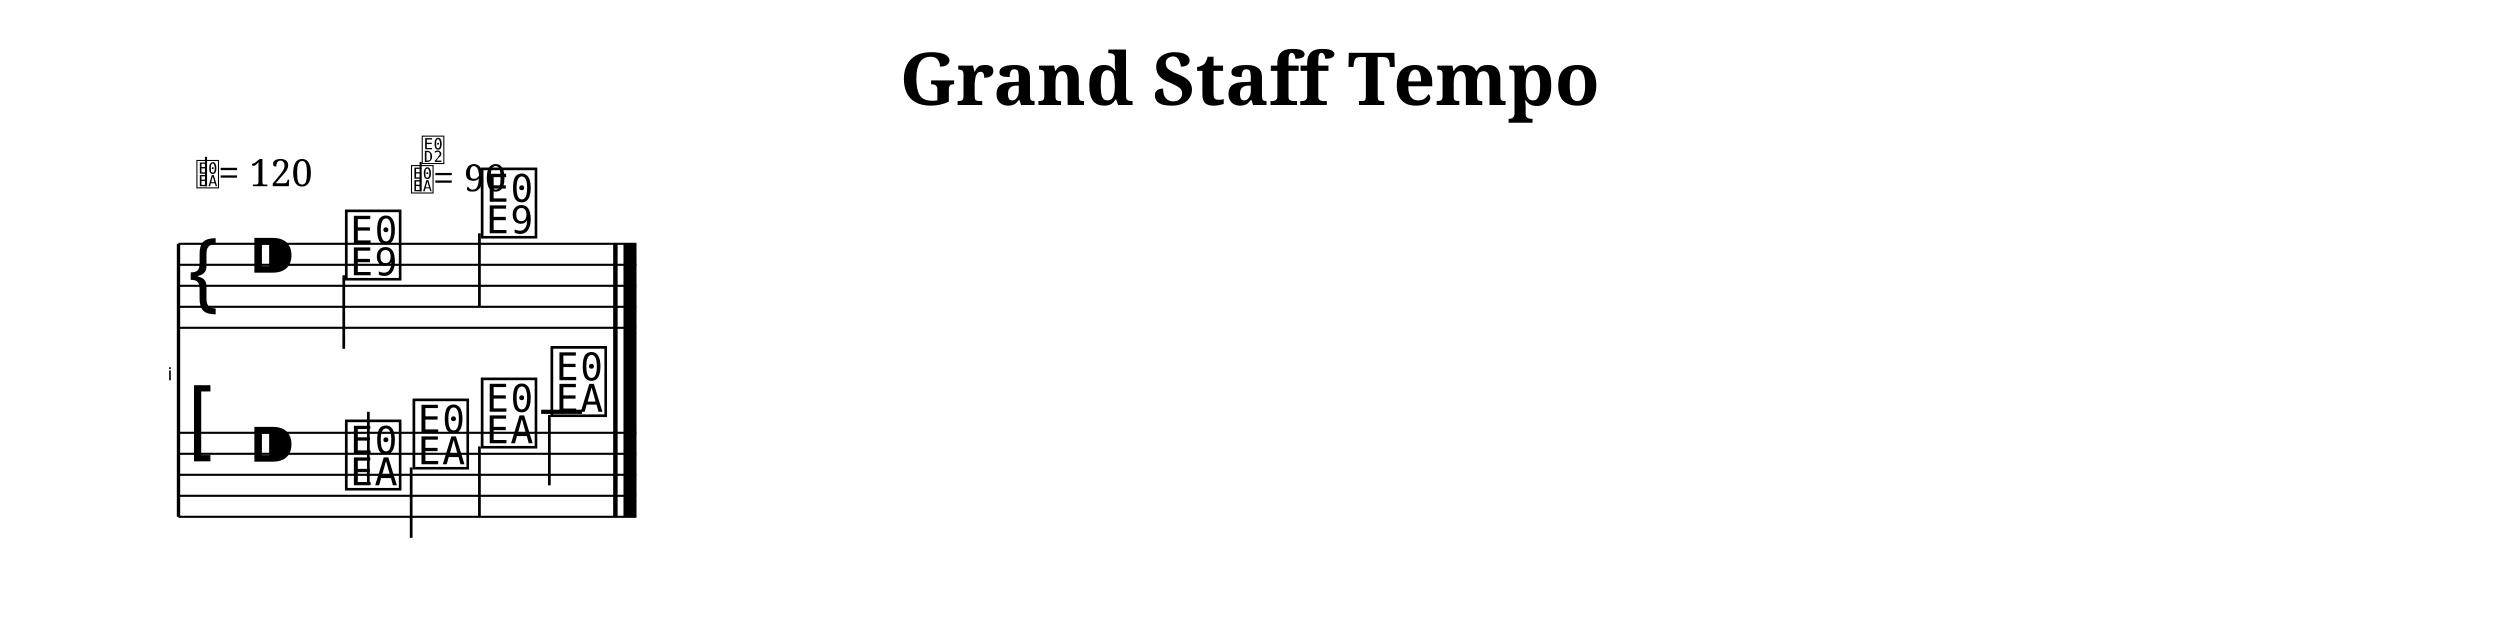
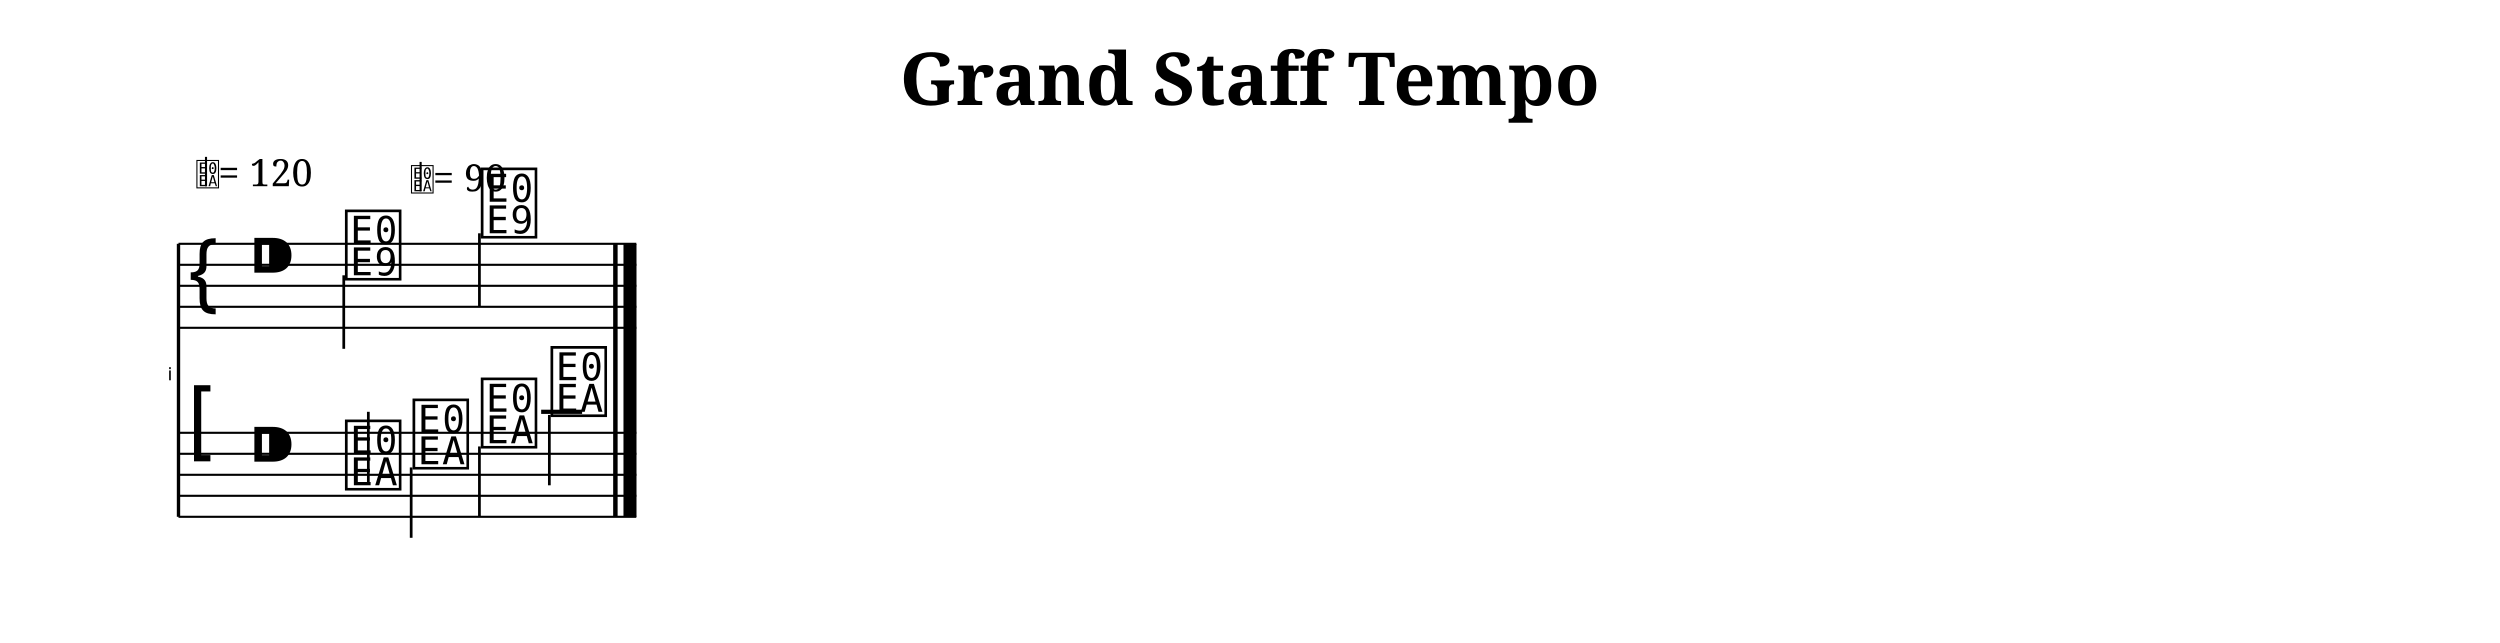
<svg xmlns="http://www.w3.org/2000/svg" width="1190.5" height="306.1" viewBox="0 0 119.05 30.61">
  <style>
  @font-face { font-family: 'Emmentaler'; src: local('Emmentaler'); }
  .music { font-family: 'Emmentaler', serif; }
</style>
  <text x="59.52" y="5.00" font-size="3.49" font-family="serif" font-weight="bold" text-anchor="middle" data-pos="403">Grand Staff Tempo</text>
  <g transform="translate(8.50,0.00) scale(1,1)">
    <text x="-0.30" y="18.11" font-size="0.86" font-family="Emmentaler-Brace" text-anchor="end" fill="#000000"></text>
    <line x1="0.00" y1="11.61" x2="0.00" y2="24.61" stroke="#000000" stroke-width="0.160" />
    <rect x="20.71" y="15.61" width="0.19" height="5.00" fill="#000000" />
    <rect x="21.20" y="15.61" width="0.60" height="5.00" fill="#000000" />
    <line x1="0.00" y1="11.61" x2="21.80" y2="11.61" stroke="#000000" stroke-width="0.100" />
    <line x1="0.00" y1="12.61" x2="21.80" y2="12.61" stroke="#000000" stroke-width="0.100" />
    <line x1="0.00" y1="13.61" x2="21.80" y2="13.61" stroke="#000000" stroke-width="0.100" />
    <line x1="0.00" y1="14.61" x2="21.80" y2="14.61" stroke="#000000" stroke-width="0.100" />
    <line x1="0.00" y1="15.61" x2="21.80" y2="15.61" stroke="#000000" stroke-width="0.100" />
    <text class="music" x="0.30" y="14.61" font-size="4.00"></text>
    <text class="music" x="3.30" y="13.61" font-size="4.00" data-pos="433"></text>
    <text class="music" x="7.80" y="13.11" font-size="4.00" data-pos="537"></text>
    <line x1="7.87" y1="13.11" x2="7.87" y2="16.61" stroke="#000000" stroke-width="0.130" />
    <text class="music" x="14.27" y="11.11" font-size="4.00" data-pos="541"></text>
    <line x1="14.33" y1="11.11" x2="14.33" y2="14.61" stroke="#000000" stroke-width="0.130" />
    <rect x="20.71" y="11.61" width="0.19" height="4.00" fill="#000000" />
    <rect x="21.20" y="11.61" width="0.60" height="4.00" fill="#000000" />
    <line x1="0.00" y1="20.61" x2="21.80" y2="20.61" stroke="#000000" stroke-width="0.100" />
    <line x1="0.00" y1="21.61" x2="21.80" y2="21.61" stroke="#000000" stroke-width="0.100" />
    <line x1="0.00" y1="22.61" x2="21.80" y2="22.61" stroke="#000000" stroke-width="0.100" />
    <line x1="0.00" y1="23.61" x2="21.80" y2="23.61" stroke="#000000" stroke-width="0.100" />
    <line x1="0.00" y1="24.61" x2="21.80" y2="24.61" stroke="#000000" stroke-width="0.100" />
    <text class="music" x="0.30" y="21.61" font-size="4.00"></text>
    <text class="music" x="3.30" y="22.61" font-size="4.00" data-pos="433"></text>
    <line x1="17.27" y1="19.61" x2="19.22" y2="19.61" stroke="#000000" stroke-width="0.200" />
    <text class="music" x="7.80" y="23.11" font-size="4.00" data-pos="562"></text>
    <line x1="9.04" y1="22.96" x2="9.04" y2="19.61" stroke="#000000" stroke-width="0.130" />
    <text class="music" x="11.02" y="22.11" font-size="4.00" data-pos="574"></text>
    <line x1="11.08" y1="22.26" x2="11.08" y2="25.61" stroke="#000000" stroke-width="0.130" />
    <text class="music" x="14.27" y="21.11" font-size="4.00" data-pos="576"></text>
    <line x1="14.33" y1="21.26" x2="14.33" y2="24.61" stroke="#000000" stroke-width="0.130" />
    <text class="music" x="17.59" y="19.61" font-size="4.00" data-pos="578"></text>
    <line x1="17.66" y1="19.76" x2="17.66" y2="23.11" stroke="#000000" stroke-width="0.130" />
    <rect x="20.71" y="20.61" width="0.19" height="4.00" fill="#000000" />
    <rect x="21.20" y="20.61" width="0.60" height="4.00" fill="#000000" />
    <rect x="20.71" y="11.61" width="0.19" height="13.00" fill="#000000" />
    <rect x="21.20" y="11.61" width="0.60" height="13.00" fill="#000000" />
    <text class="music" x="11.02" y="9.11" font-size="1.60" data-pos="565"></text>
    <line x1="11.53" y1="9.11" x2="11.53" y2="7.71" stroke="#000000" stroke-width="0.100" data-pos="565" />
-     <text class="music" x="11.53" y="7.71" font-size="1.60" data-pos="565"></text>
    <text x="12.12" y="9.11" font-size="1.80" font-family="serif" fill="#000000" data-pos="565">= 90</text>
    <text class="music" x="0.80" y="8.87" font-size="1.60" data-pos="0"></text>
    <line x1="1.31" y1="8.87" x2="1.31" y2="7.47" stroke="#000000" stroke-width="0.100" data-pos="0" />
    <text x="1.90" y="8.87" font-size="1.80" font-family="serif" fill="#000000" data-pos="0">= 120</text>
  </g>
</svg>
